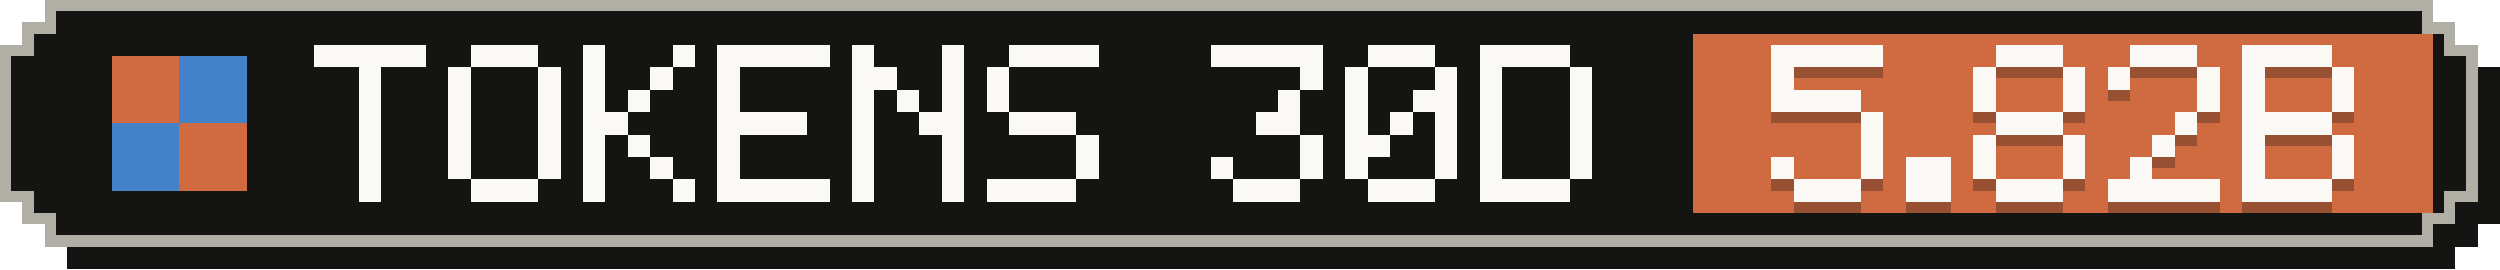
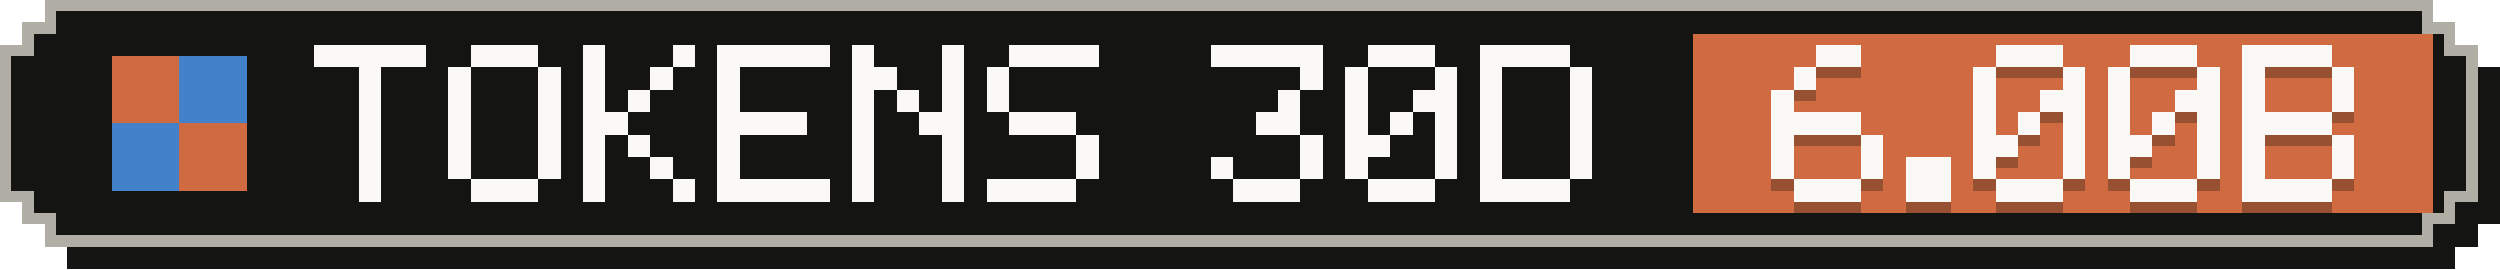
- <svg xmlns="http://www.w3.org/2000/svg" width="223" height="24" viewBox="0 0 223 24" role="img" aria-label="Tokens, last 30 days: 5.82B">
+ <svg xmlns="http://www.w3.org/2000/svg" width="223" height="24" viewBox="0 0 223 24" role="img" aria-label="Tokens, last 30 days: 6.00B">
  <g shape-rendering="crispEdges">
    <path fill="#141413" d="M6,2 H219 V4 H221 V6 H223 V20 H221 V22 H219 V24 H6 V22 H4 V20 H2 V6 H4 V4 H6 Z" />
    <path fill="#b0aea5" d="M4,0 H217 V2 H219 V4 H221 V18 H219 V20 H217 V22 H4 V20 H2 V18 H0 V4 H2 V2 H4 Z" />
    <path fill="#141413" d="M5,1 H216 V3 H218 V5 H220 V17 H218 V19 H216 V21 H5 V19 H3 V17 H1 V5 H3 V3 H5 Z" />
    <rect fill="#d06a41" x="151" y="3" width="66" height="16" />
    <g fill="#d06a41">
      <rect x="10" y="5" width="6" height="6" />
      <rect x="16" y="11" width="6" height="6" />
    </g>
    <g fill="#4382c9">
      <rect x="16" y="5" width="6" height="6" />
      <rect x="10" y="11" width="6" height="6" />
    </g>
    <g fill="#faf9f5">
      <rect x="28" y="4" width="10" height="2" />
      <rect x="32" y="6" width="2" height="2" />
      <rect x="32" y="8" width="2" height="2" />
      <rect x="32" y="10" width="2" height="2" />
      <rect x="32" y="12" width="2" height="2" />
      <rect x="32" y="14" width="2" height="2" />
      <rect x="32" y="16" width="2" height="2" />
      <rect x="42" y="4" width="6" height="2" />
      <rect x="40" y="6" width="2" height="2" />
      <rect x="48" y="6" width="2" height="2" />
      <rect x="40" y="8" width="2" height="2" />
      <rect x="48" y="8" width="2" height="2" />
      <rect x="40" y="10" width="2" height="2" />
      <rect x="48" y="10" width="2" height="2" />
      <rect x="40" y="12" width="2" height="2" />
      <rect x="48" y="12" width="2" height="2" />
      <rect x="40" y="14" width="2" height="2" />
      <rect x="48" y="14" width="2" height="2" />
      <rect x="42" y="16" width="6" height="2" />
      <rect x="52" y="4" width="2" height="2" />
      <rect x="60" y="4" width="2" height="2" />
      <rect x="52" y="6" width="2" height="2" />
      <rect x="58" y="6" width="2" height="2" />
      <rect x="52" y="8" width="2" height="2" />
      <rect x="56" y="8" width="2" height="2" />
      <rect x="52" y="10" width="4" height="2" />
      <rect x="52" y="12" width="2" height="2" />
      <rect x="56" y="12" width="2" height="2" />
      <rect x="52" y="14" width="2" height="2" />
      <rect x="58" y="14" width="2" height="2" />
      <rect x="52" y="16" width="2" height="2" />
      <rect x="60" y="16" width="2" height="2" />
      <rect x="64" y="4" width="10" height="2" />
      <rect x="64" y="6" width="2" height="2" />
      <rect x="64" y="8" width="2" height="2" />
      <rect x="64" y="10" width="8" height="2" />
      <rect x="64" y="12" width="2" height="2" />
      <rect x="64" y="14" width="2" height="2" />
      <rect x="64" y="16" width="10" height="2" />
      <rect x="76" y="4" width="2" height="2" />
      <rect x="84" y="4" width="2" height="2" />
      <rect x="76" y="6" width="4" height="2" />
      <rect x="84" y="6" width="2" height="2" />
      <rect x="76" y="8" width="2" height="2" />
      <rect x="80" y="8" width="2" height="2" />
      <rect x="84" y="8" width="2" height="2" />
      <rect x="76" y="10" width="2" height="2" />
      <rect x="82" y="10" width="4" height="2" />
      <rect x="76" y="12" width="2" height="2" />
      <rect x="84" y="12" width="2" height="2" />
      <rect x="76" y="14" width="2" height="2" />
      <rect x="84" y="14" width="2" height="2" />
      <rect x="76" y="16" width="2" height="2" />
      <rect x="84" y="16" width="2" height="2" />
      <rect x="90" y="4" width="8" height="2" />
      <rect x="88" y="6" width="2" height="2" />
      <rect x="88" y="8" width="2" height="2" />
      <rect x="90" y="10" width="6" height="2" />
      <rect x="96" y="12" width="2" height="2" />
      <rect x="96" y="14" width="2" height="2" />
      <rect x="88" y="16" width="8" height="2" />
      <rect x="108" y="4" width="10" height="2" />
      <rect x="116" y="6" width="2" height="2" />
      <rect x="114" y="8" width="2" height="2" />
      <rect x="112" y="10" width="4" height="2" />
      <rect x="116" y="12" width="2" height="2" />
      <rect x="108" y="14" width="2" height="2" />
      <rect x="116" y="14" width="2" height="2" />
      <rect x="110" y="16" width="6" height="2" />
      <rect x="122" y="4" width="6" height="2" />
      <rect x="120" y="6" width="2" height="2" />
      <rect x="128" y="6" width="2" height="2" />
      <rect x="120" y="8" width="2" height="2" />
      <rect x="126" y="8" width="4" height="2" />
      <rect x="120" y="10" width="2" height="2" />
      <rect x="124" y="10" width="2" height="2" />
      <rect x="128" y="10" width="2" height="2" />
      <rect x="120" y="12" width="4" height="2" />
      <rect x="128" y="12" width="2" height="2" />
      <rect x="120" y="14" width="2" height="2" />
      <rect x="128" y="14" width="2" height="2" />
      <rect x="122" y="16" width="6" height="2" />
      <rect x="132" y="4" width="8" height="2" />
      <rect x="132" y="6" width="2" height="2" />
      <rect x="140" y="6" width="2" height="2" />
      <rect x="132" y="8" width="2" height="2" />
      <rect x="140" y="8" width="2" height="2" />
      <rect x="132" y="10" width="2" height="2" />
      <rect x="140" y="10" width="2" height="2" />
      <rect x="132" y="12" width="2" height="2" />
      <rect x="140" y="12" width="2" height="2" />
      <rect x="132" y="14" width="2" height="2" />
      <rect x="140" y="14" width="2" height="2" />
      <rect x="132" y="16" width="8" height="2" />
    </g>
    <g fill="#141413" fill-opacity=".3">
-       <rect x="158" y="5" width="10" height="2" />
-       <rect x="158" y="7" width="2" height="2" />
-       <rect x="158" y="9" width="8" height="2" />
-       <rect x="166" y="11" width="2" height="2" />
+       <rect x="162" y="5" width="4" height="2" />
+       <rect x="160" y="7" width="2" height="2" />
+       <rect x="158" y="9" width="2" height="2" />
+       <rect x="158" y="11" width="8" height="2" />
+       <rect x="158" y="13" width="2" height="2" />
      <rect x="166" y="13" width="2" height="2" />
      <rect x="158" y="15" width="2" height="2" />
      <rect x="166" y="15" width="2" height="2" />
      <rect x="160" y="17" width="6" height="2" />
      <rect x="170" y="15" width="4" height="2" />
      <rect x="170" y="17" width="4" height="2" />
      <rect x="178" y="5" width="6" height="2" />
      <rect x="176" y="7" width="2" height="2" />
      <rect x="184" y="7" width="2" height="2" />
      <rect x="176" y="9" width="2" height="2" />
-       <rect x="184" y="9" width="2" height="2" />
-       <rect x="178" y="11" width="6" height="2" />
-       <rect x="176" y="13" width="2" height="2" />
+       <rect x="182" y="9" width="4" height="2" />
+       <rect x="176" y="11" width="2" height="2" />
+       <rect x="180" y="11" width="2" height="2" />
+       <rect x="184" y="11" width="2" height="2" />
+       <rect x="176" y="13" width="4" height="2" />
      <rect x="184" y="13" width="2" height="2" />
      <rect x="176" y="15" width="2" height="2" />
      <rect x="184" y="15" width="2" height="2" />
      <rect x="178" y="17" width="6" height="2" />
      <rect x="190" y="5" width="6" height="2" />
      <rect x="188" y="7" width="2" height="2" />
      <rect x="196" y="7" width="2" height="2" />
-       <rect x="196" y="9" width="2" height="2" />
-       <rect x="194" y="11" width="2" height="2" />
-       <rect x="192" y="13" width="2" height="2" />
-       <rect x="190" y="15" width="2" height="2" />
-       <rect x="188" y="17" width="10" height="2" />
+       <rect x="188" y="9" width="2" height="2" />
+       <rect x="194" y="9" width="4" height="2" />
+       <rect x="188" y="11" width="2" height="2" />
+       <rect x="192" y="11" width="2" height="2" />
+       <rect x="196" y="11" width="2" height="2" />
+       <rect x="188" y="13" width="4" height="2" />
+       <rect x="196" y="13" width="2" height="2" />
+       <rect x="188" y="15" width="2" height="2" />
+       <rect x="196" y="15" width="2" height="2" />
+       <rect x="190" y="17" width="6" height="2" />
      <rect x="200" y="5" width="8" height="2" />
      <rect x="200" y="7" width="2" height="2" />
      <rect x="208" y="7" width="2" height="2" />
      <rect x="200" y="9" width="2" height="2" />
      <rect x="208" y="9" width="2" height="2" />
      <rect x="200" y="11" width="8" height="2" />
      <rect x="200" y="13" width="2" height="2" />
      <rect x="208" y="13" width="2" height="2" />
      <rect x="200" y="15" width="2" height="2" />
      <rect x="208" y="15" width="2" height="2" />
      <rect x="200" y="17" width="8" height="2" />
    </g>
    <g fill="#faf9f5">
-       <rect x="158" y="4" width="10" height="2" />
-       <rect x="158" y="6" width="2" height="2" />
-       <rect x="158" y="8" width="8" height="2" />
-       <rect x="166" y="10" width="2" height="2" />
+       <rect x="162" y="4" width="4" height="2" />
+       <rect x="160" y="6" width="2" height="2" />
+       <rect x="158" y="8" width="2" height="2" />
+       <rect x="158" y="10" width="8" height="2" />
+       <rect x="158" y="12" width="2" height="2" />
      <rect x="166" y="12" width="2" height="2" />
      <rect x="158" y="14" width="2" height="2" />
      <rect x="166" y="14" width="2" height="2" />
      <rect x="160" y="16" width="6" height="2" />
      <rect x="170" y="14" width="4" height="2" />
      <rect x="170" y="16" width="4" height="2" />
      <rect x="178" y="4" width="6" height="2" />
      <rect x="176" y="6" width="2" height="2" />
      <rect x="184" y="6" width="2" height="2" />
      <rect x="176" y="8" width="2" height="2" />
-       <rect x="184" y="8" width="2" height="2" />
-       <rect x="178" y="10" width="6" height="2" />
-       <rect x="176" y="12" width="2" height="2" />
+       <rect x="182" y="8" width="4" height="2" />
+       <rect x="176" y="10" width="2" height="2" />
+       <rect x="180" y="10" width="2" height="2" />
+       <rect x="184" y="10" width="2" height="2" />
+       <rect x="176" y="12" width="4" height="2" />
      <rect x="184" y="12" width="2" height="2" />
      <rect x="176" y="14" width="2" height="2" />
      <rect x="184" y="14" width="2" height="2" />
      <rect x="178" y="16" width="6" height="2" />
      <rect x="190" y="4" width="6" height="2" />
      <rect x="188" y="6" width="2" height="2" />
      <rect x="196" y="6" width="2" height="2" />
-       <rect x="196" y="8" width="2" height="2" />
-       <rect x="194" y="10" width="2" height="2" />
-       <rect x="192" y="12" width="2" height="2" />
-       <rect x="190" y="14" width="2" height="2" />
-       <rect x="188" y="16" width="10" height="2" />
+       <rect x="188" y="8" width="2" height="2" />
+       <rect x="194" y="8" width="4" height="2" />
+       <rect x="188" y="10" width="2" height="2" />
+       <rect x="192" y="10" width="2" height="2" />
+       <rect x="196" y="10" width="2" height="2" />
+       <rect x="188" y="12" width="4" height="2" />
+       <rect x="196" y="12" width="2" height="2" />
+       <rect x="188" y="14" width="2" height="2" />
+       <rect x="196" y="14" width="2" height="2" />
+       <rect x="190" y="16" width="6" height="2" />
      <rect x="200" y="4" width="8" height="2" />
      <rect x="200" y="6" width="2" height="2" />
      <rect x="208" y="6" width="2" height="2" />
      <rect x="200" y="8" width="2" height="2" />
      <rect x="208" y="8" width="2" height="2" />
      <rect x="200" y="10" width="8" height="2" />
      <rect x="200" y="12" width="2" height="2" />
      <rect x="208" y="12" width="2" height="2" />
      <rect x="200" y="14" width="2" height="2" />
      <rect x="208" y="14" width="2" height="2" />
      <rect x="200" y="16" width="8" height="2" />
    </g>
  </g>
</svg>
